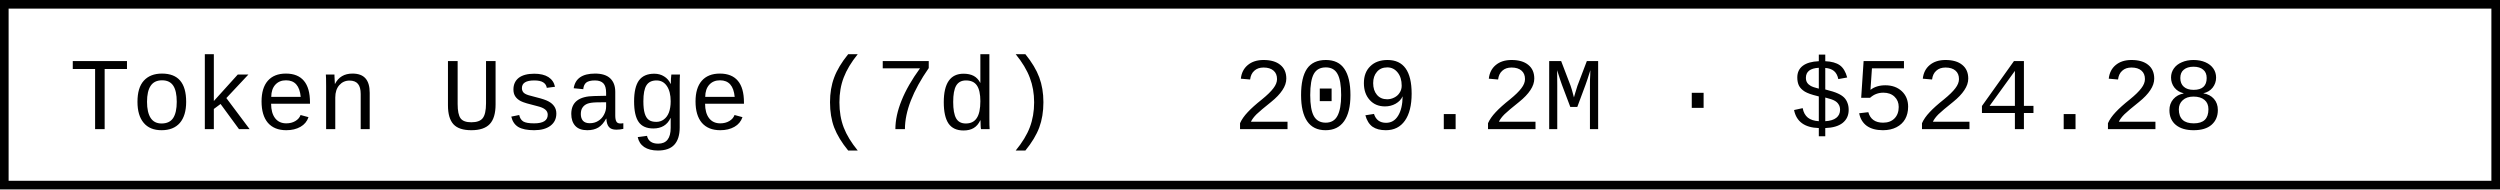
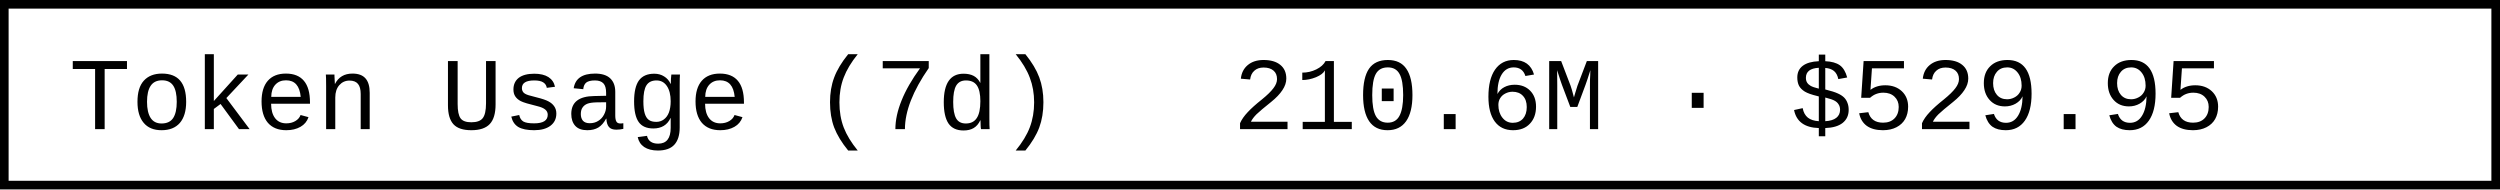
- <svg xmlns="http://www.w3.org/2000/svg" width="290.4" height="22" role="img" aria-label="Token Usage (7d): 209.2M · $524.28">
+ <svg xmlns="http://www.w3.org/2000/svg" width="290.4" height="22" role="img" aria-label="Token Usage (7d): 210.6M · $529.95">
  <rect x="0.5" y="0.5" width="289.4" height="21" fill="#fff" stroke="#000" stroke-width="1" />
  <g font-family="'Consolas','Monaco','Courier New',monospace" font-size="12" fill="#000">
    <text x="8" y="15">Token Usage (7d)</text>
-     <text x="143.2" y="15">209.2M · $524.28</text>
+     <text x="143.2" y="15">210.6M · $529.95</text>
  </g>
</svg>
